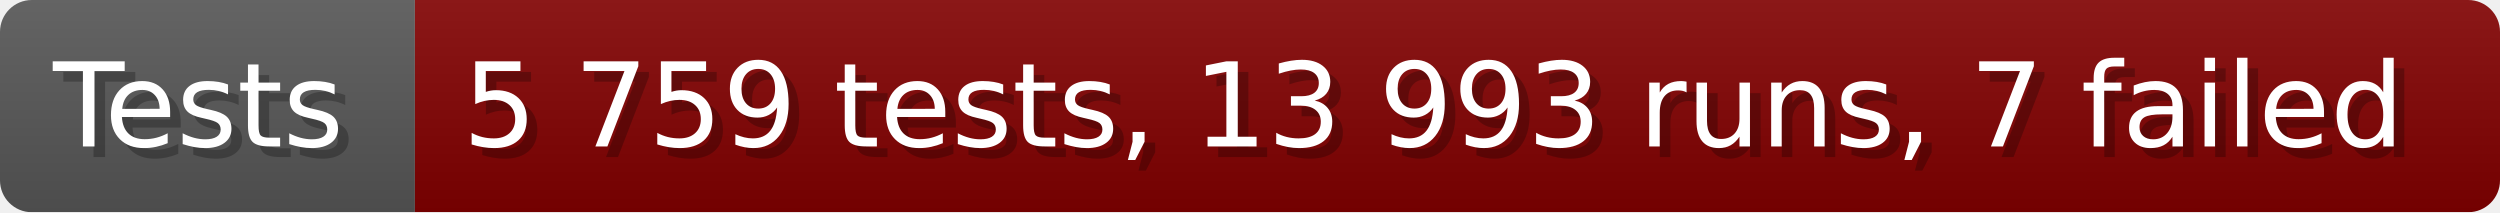
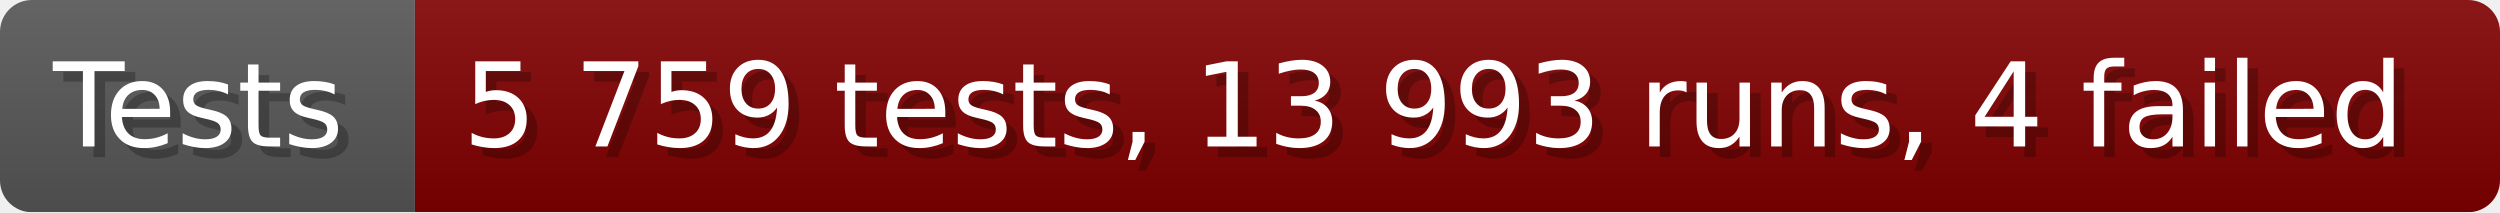
- <svg xmlns="http://www.w3.org/2000/svg" width="235.6" height="20" viewBox="0 0 2356 200" role="img" aria-label="Tests: 5 759 tests, 13 993 runs, 7 failed">
+ <svg xmlns="http://www.w3.org/2000/svg" width="235.6" height="20" viewBox="0 0 2356 200" role="img" aria-label="Tests: 5 759 tests, 13 993 runs, 4 failed">
  <linearGradient id="a" x2="0" y2="100%">
    <stop offset="0" stop-opacity=".1" stop-color="#EEE" />
    <stop offset="1" stop-opacity=".1" />
  </linearGradient>
  <mask id="m">
    <rect width="2356" height="200" rx="30" fill="#FFF" />
  </mask>
  <g mask="url(#m)">
    <rect width="391" height="200" fill="#555" />
    <rect width="1965" height="200" fill="#800000" x="391" />
    <rect width="2356" height="200" fill="url(#a)" />
  </g>
  <g aria-hidden="true" fill="#fff" text-anchor="start" font-family="Verdana,DejaVu Sans,sans-serif" font-size="110">
    <text x="60" y="148" textLength="291" fill="#000" opacity="0.25">Tests</text>
    <text x="50" y="138" textLength="291">Tests</text>
-     <text x="446" y="148" textLength="1865" fill="#000" opacity="0.25">5 759 tests, 13 993 runs, 7 failed</text>
-     <text x="436" y="138" textLength="1865">5 759 tests, 13 993 runs, 7 failed</text>
+     <text x="446" y="148" textLength="1865" fill="#000" opacity="0.25">5 759 tests, 13 993 runs, 4 failed</text>
+     <text x="436" y="138" textLength="1865">5 759 tests, 13 993 runs, 4 failed</text>
  </g>
</svg>
